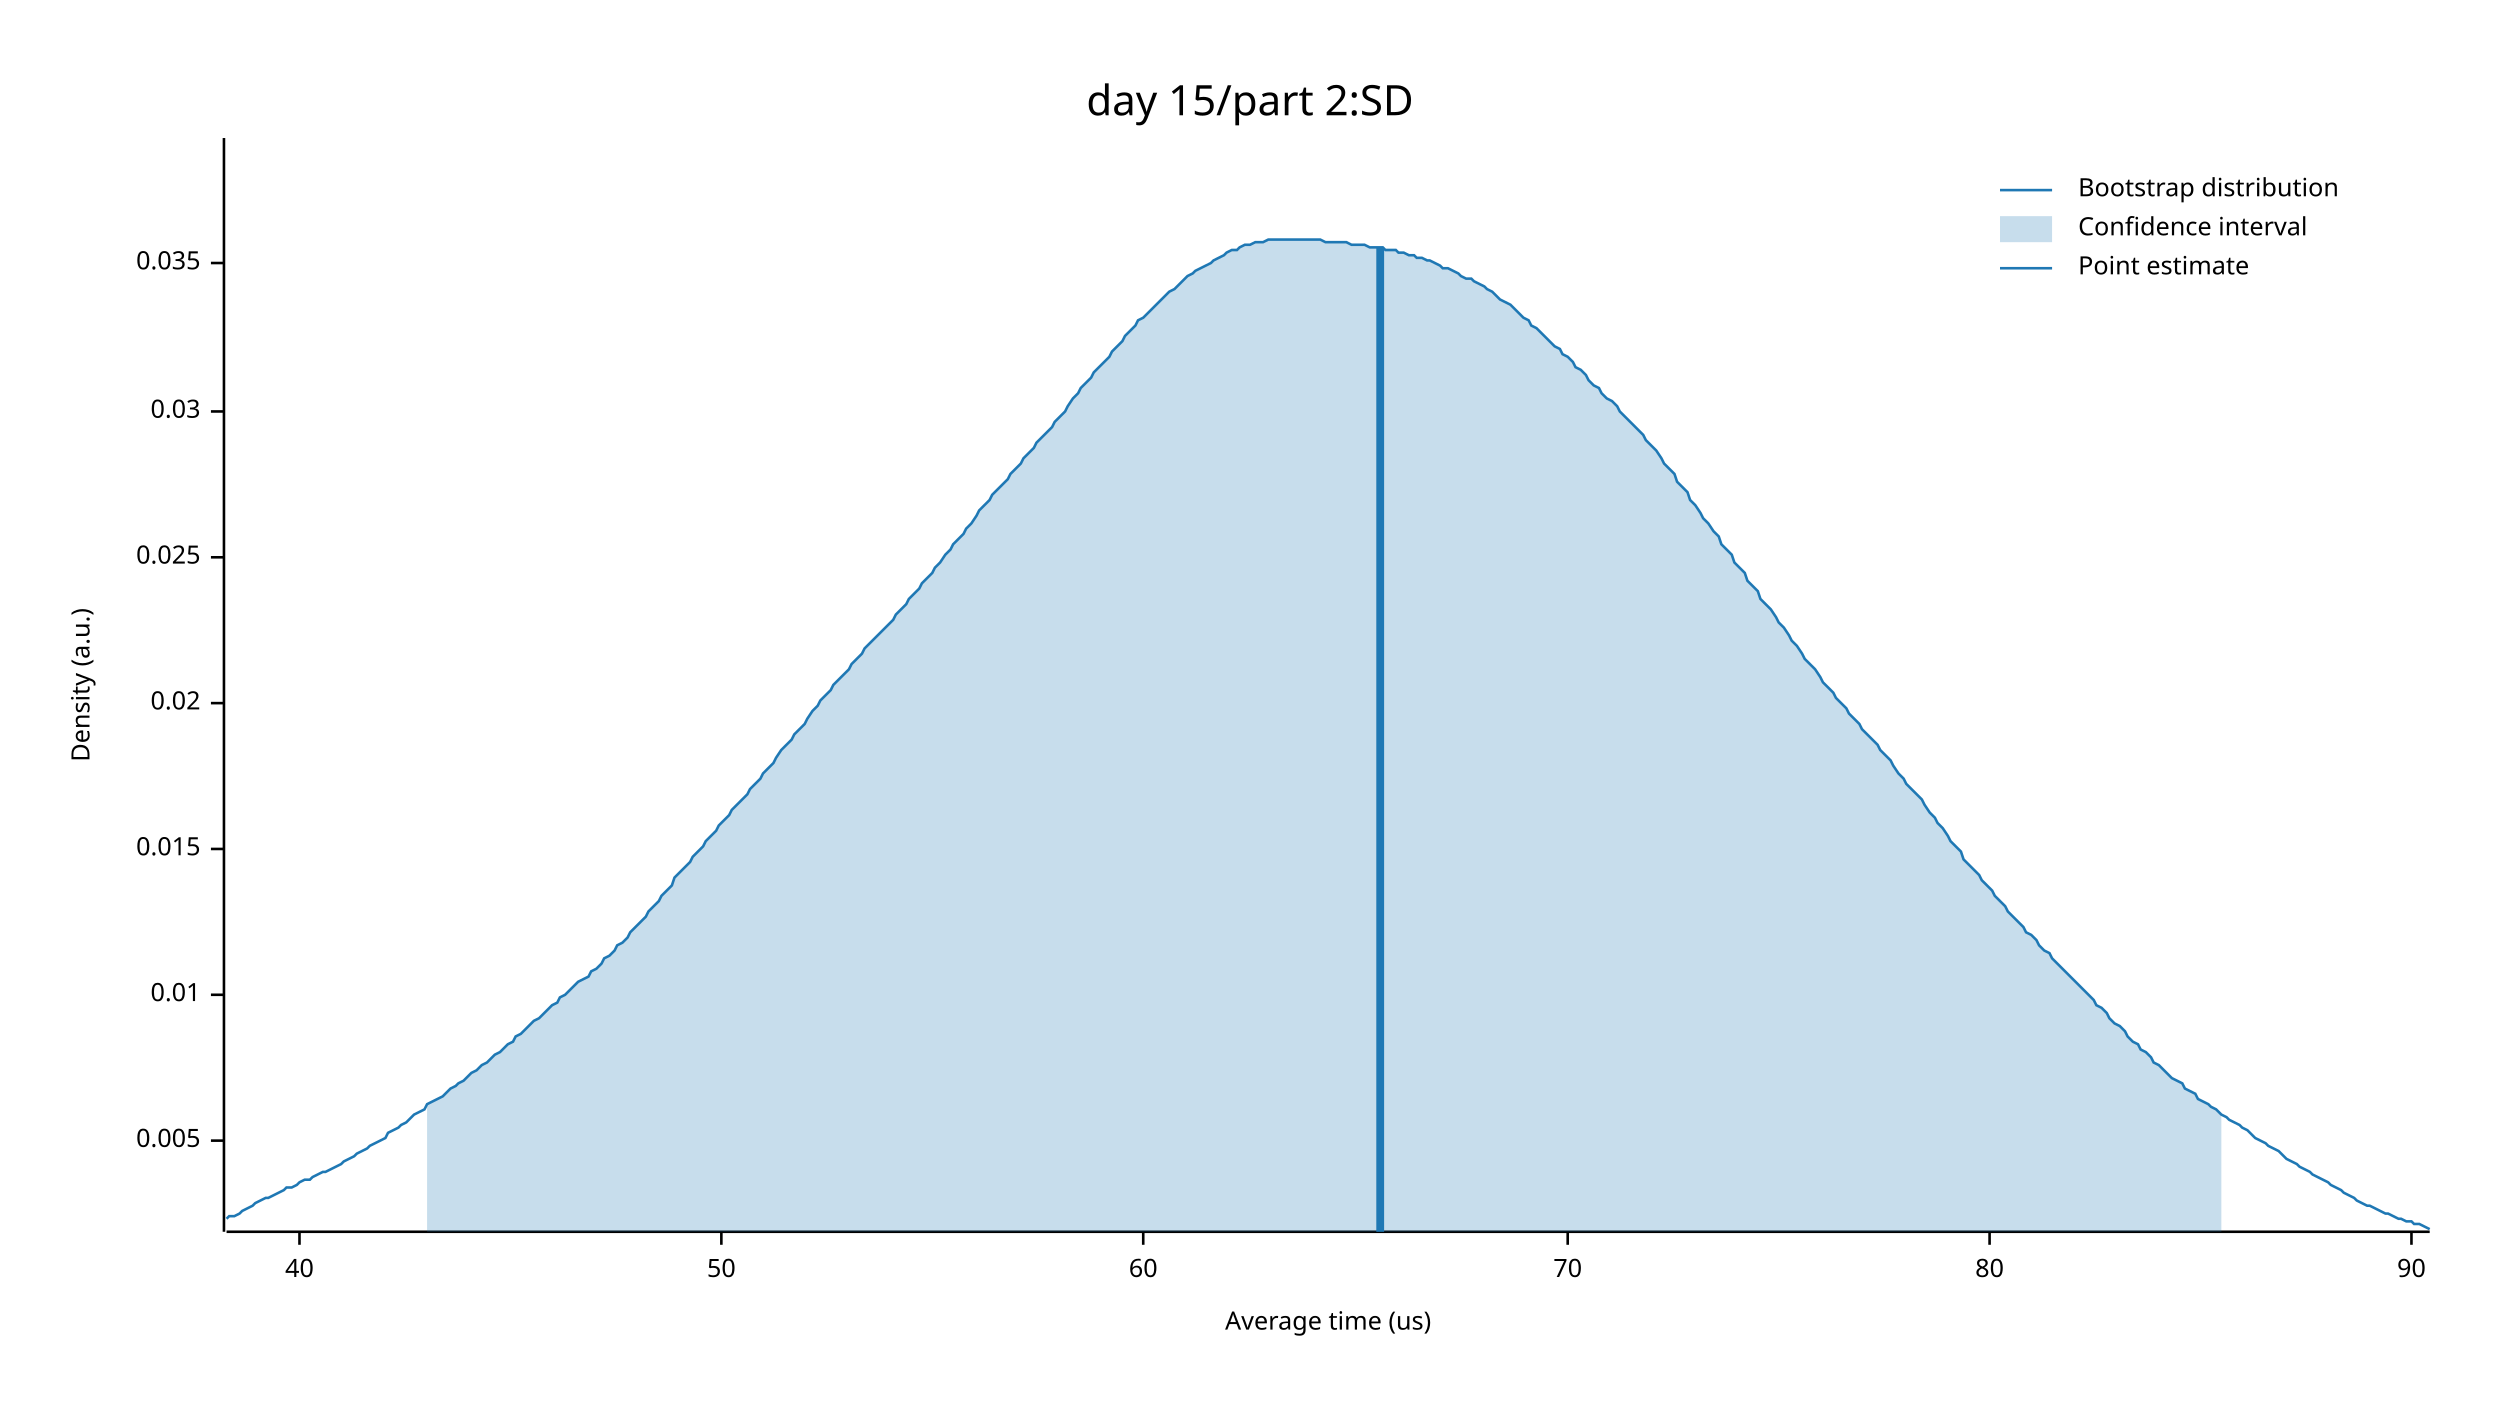
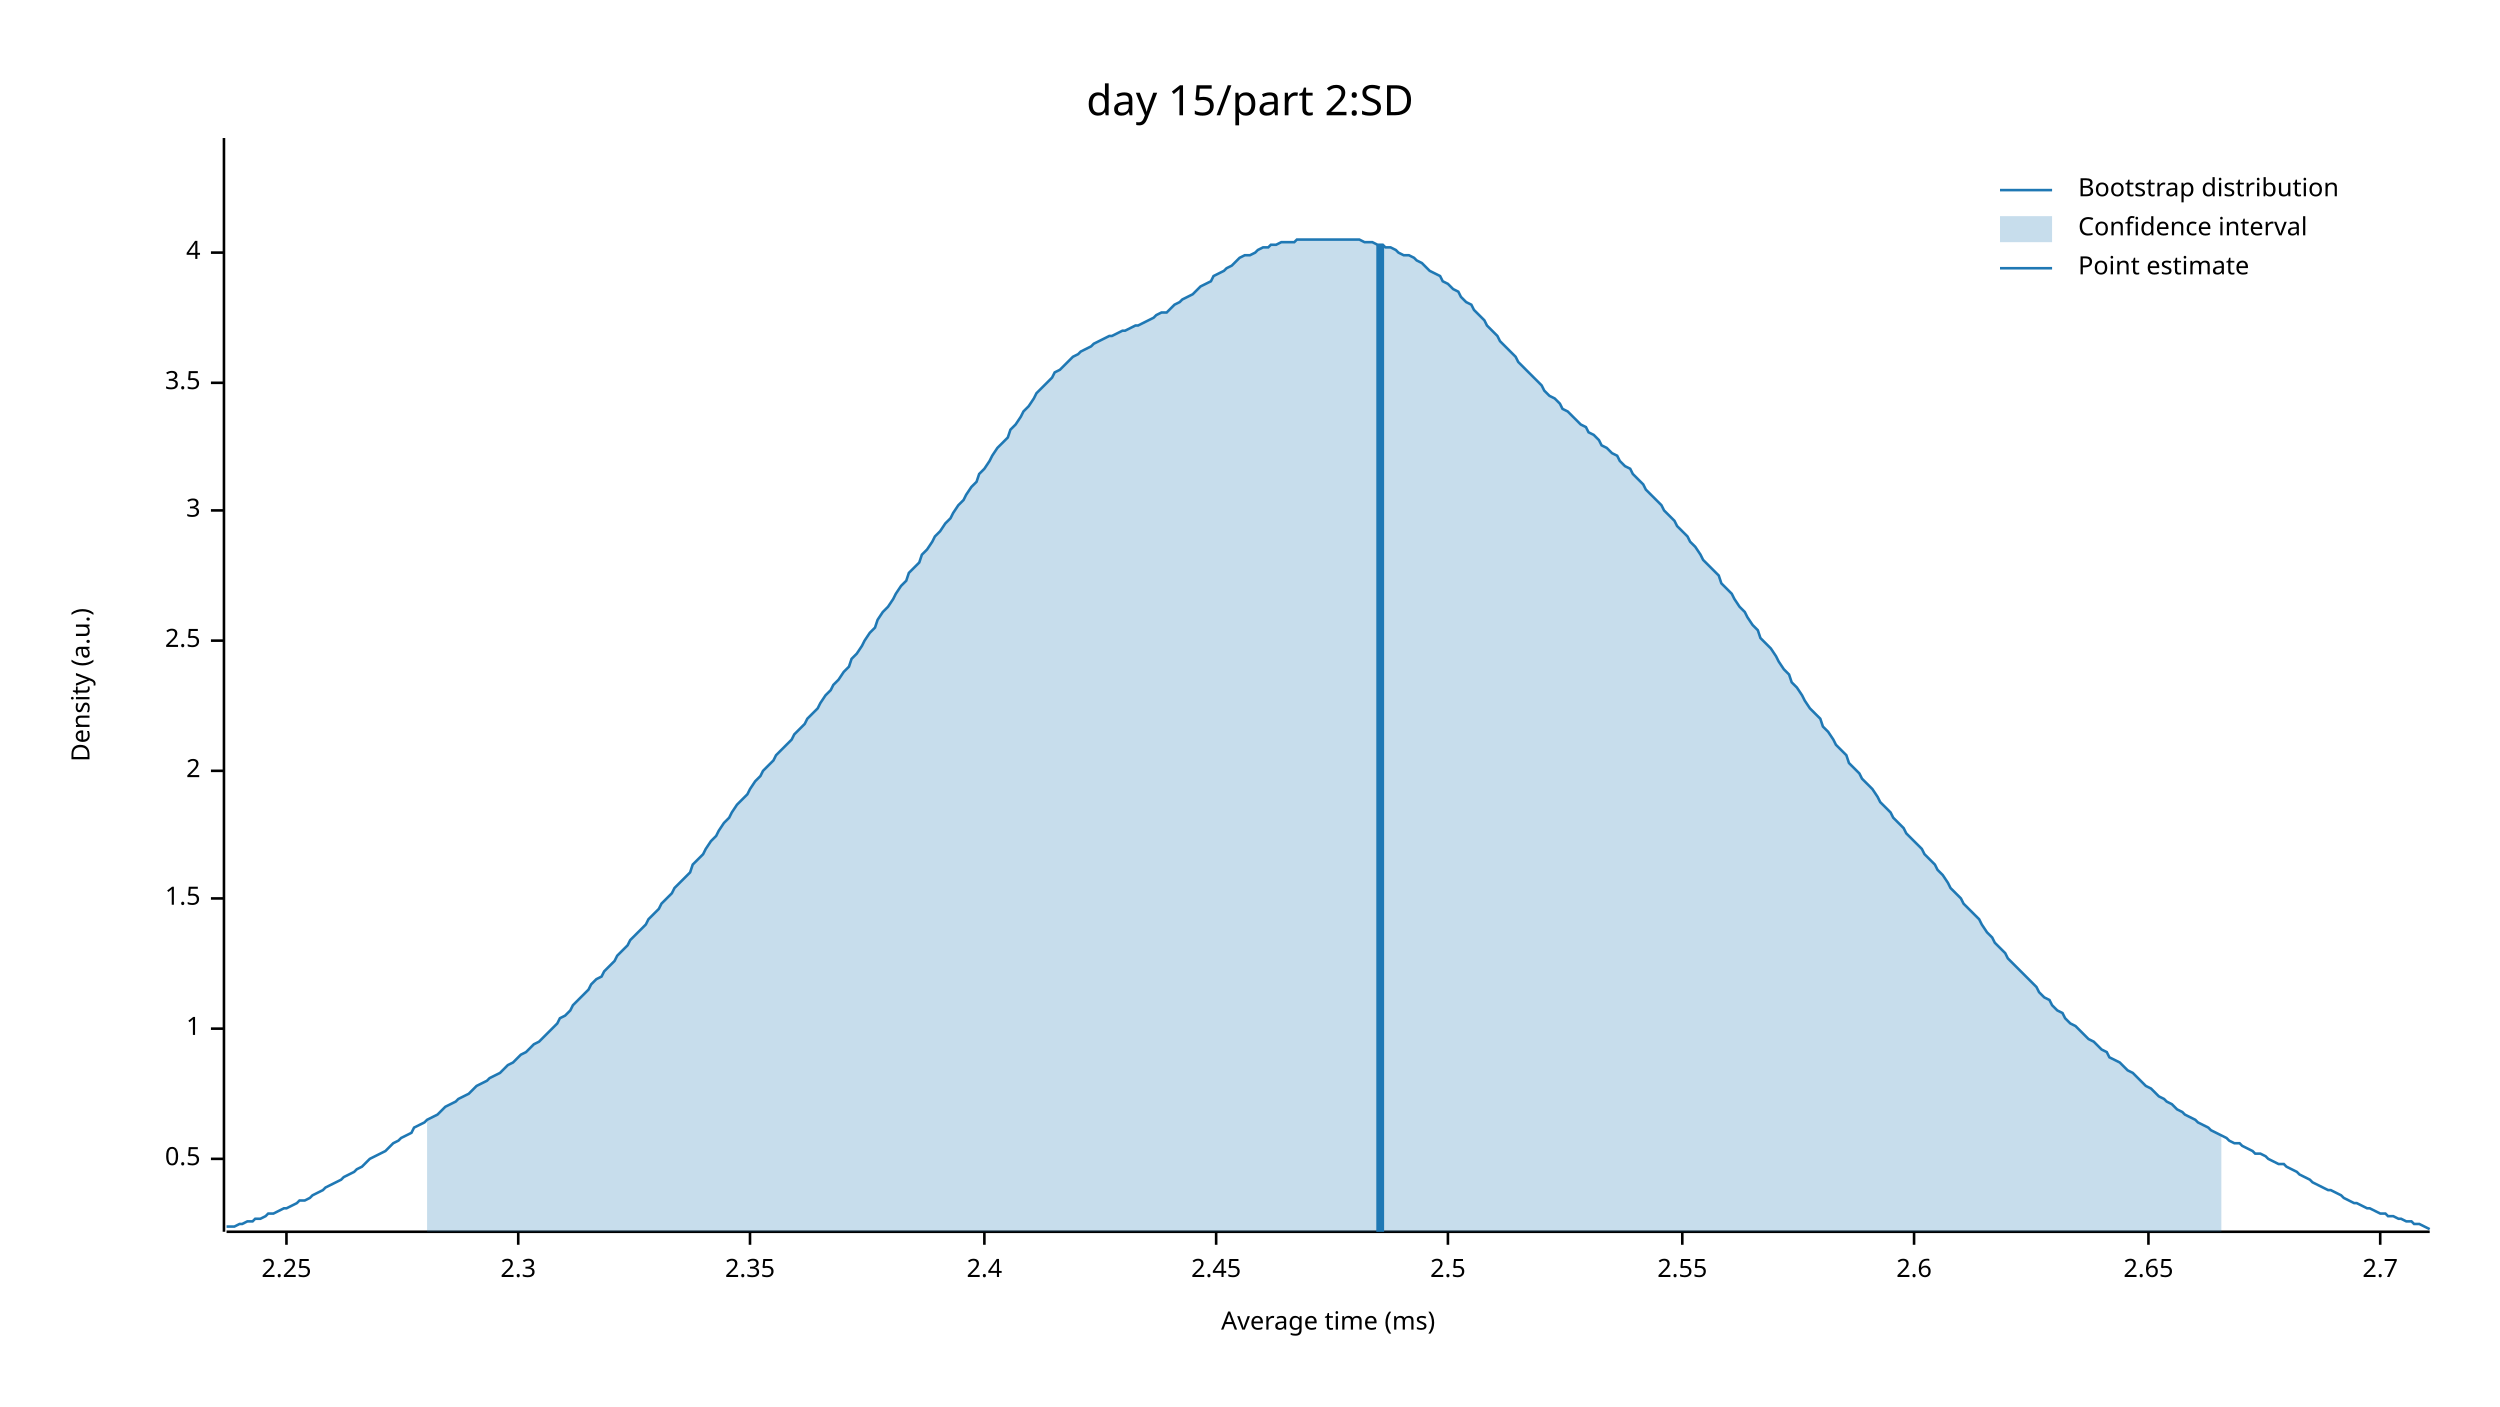
<svg xmlns="http://www.w3.org/2000/svg" width="960" height="540" viewBox="0 0 960 540">
  <text x="480" y="32" dy="0.76em" text-anchor="middle" font-family="sans-serif" font-size="16.129" opacity="1" fill="#000000">
day 15/part 2:SD
</text>
  <text x="27" y="263" dy="0.76em" text-anchor="middle" font-family="sans-serif" font-size="9.677" opacity="1" fill="#000000" transform="rotate(270, 27, 263)">
Density (a.u.)
</text>
  <text x="510" y="513" dy="-0.5ex" text-anchor="middle" font-family="sans-serif" font-size="9.677" opacity="1" fill="#000000">
- Average time (us)
+ Average time (ms)
</text>
  <polyline fill="none" opacity="1" stroke="#000000" stroke-width="1" points="86,53 86,473 " />
-   <text x="77" y="438" dy="0.5ex" text-anchor="end" font-family="sans-serif" font-size="9.677" opacity="1" fill="#000000">
- 0.005
+   <text x="77" y="445" dy="0.5ex" text-anchor="end" font-family="sans-serif" font-size="9.677" opacity="1" fill="#000000">
+ 0.5
</text>
-   <polyline fill="none" opacity="1" stroke="#000000" stroke-width="1" points="81,438 86,438 " />
-   <text x="77" y="382" dy="0.5ex" text-anchor="end" font-family="sans-serif" font-size="9.677" opacity="1" fill="#000000">
- 0.01
+   <polyline fill="none" opacity="1" stroke="#000000" stroke-width="1" points="81,445 86,445 " />
+   <text x="77" y="395" dy="0.5ex" text-anchor="end" font-family="sans-serif" font-size="9.677" opacity="1" fill="#000000">
+ 1
</text>
-   <polyline fill="none" opacity="1" stroke="#000000" stroke-width="1" points="81,382 86,382 " />
-   <text x="77" y="326" dy="0.5ex" text-anchor="end" font-family="sans-serif" font-size="9.677" opacity="1" fill="#000000">
- 0.015
+   <polyline fill="none" opacity="1" stroke="#000000" stroke-width="1" points="81,395 86,395 " />
+   <text x="77" y="345" dy="0.5ex" text-anchor="end" font-family="sans-serif" font-size="9.677" opacity="1" fill="#000000">
+ 1.5
</text>
-   <polyline fill="none" opacity="1" stroke="#000000" stroke-width="1" points="81,326 86,326 " />
-   <text x="77" y="270" dy="0.5ex" text-anchor="end" font-family="sans-serif" font-size="9.677" opacity="1" fill="#000000">
- 0.02
+   <polyline fill="none" opacity="1" stroke="#000000" stroke-width="1" points="81,345 86,345 " />
+   <text x="77" y="296" dy="0.5ex" text-anchor="end" font-family="sans-serif" font-size="9.677" opacity="1" fill="#000000">
+ 2
</text>
-   <polyline fill="none" opacity="1" stroke="#000000" stroke-width="1" points="81,270 86,270 " />
-   <text x="77" y="214" dy="0.5ex" text-anchor="end" font-family="sans-serif" font-size="9.677" opacity="1" fill="#000000">
- 0.025
+   <polyline fill="none" opacity="1" stroke="#000000" stroke-width="1" points="81,296 86,296 " />
+   <text x="77" y="246" dy="0.5ex" text-anchor="end" font-family="sans-serif" font-size="9.677" opacity="1" fill="#000000">
+ 2.5
</text>
-   <polyline fill="none" opacity="1" stroke="#000000" stroke-width="1" points="81,214 86,214 " />
-   <text x="77" y="158" dy="0.5ex" text-anchor="end" font-family="sans-serif" font-size="9.677" opacity="1" fill="#000000">
- 0.03
+   <polyline fill="none" opacity="1" stroke="#000000" stroke-width="1" points="81,246 86,246 " />
+   <text x="77" y="196" dy="0.5ex" text-anchor="end" font-family="sans-serif" font-size="9.677" opacity="1" fill="#000000">
+ 3
</text>
-   <polyline fill="none" opacity="1" stroke="#000000" stroke-width="1" points="81,158 86,158 " />
-   <text x="77" y="101" dy="0.5ex" text-anchor="end" font-family="sans-serif" font-size="9.677" opacity="1" fill="#000000">
- 0.035
+   <polyline fill="none" opacity="1" stroke="#000000" stroke-width="1" points="81,196 86,196 " />
+   <text x="77" y="147" dy="0.5ex" text-anchor="end" font-family="sans-serif" font-size="9.677" opacity="1" fill="#000000">
+ 3.5
</text>
-   <polyline fill="none" opacity="1" stroke="#000000" stroke-width="1" points="81,101 86,101 " />
+   <polyline fill="none" opacity="1" stroke="#000000" stroke-width="1" points="81,147 86,147 " />
+   <text x="77" y="97" dy="0.5ex" text-anchor="end" font-family="sans-serif" font-size="9.677" opacity="1" fill="#000000">
+ 4
+ </text>
+   <polyline fill="none" opacity="1" stroke="#000000" stroke-width="1" points="81,97 86,97 " />
  <polyline fill="none" opacity="1" stroke="#000000" stroke-width="1" points="87,473 933,473 " />
-   <text x="115" y="483" dy="0.76em" text-anchor="middle" font-family="sans-serif" font-size="9.677" opacity="1" fill="#000000">
- 40
+   <text x="110" y="483" dy="0.76em" text-anchor="middle" font-family="sans-serif" font-size="9.677" opacity="1" fill="#000000">
+ 2.25
</text>
-   <polyline fill="none" opacity="1" stroke="#000000" stroke-width="1" points="115,473 115,478 " />
-   <text x="277" y="483" dy="0.76em" text-anchor="middle" font-family="sans-serif" font-size="9.677" opacity="1" fill="#000000">
- 50
+   <polyline fill="none" opacity="1" stroke="#000000" stroke-width="1" points="110,473 110,478 " />
+   <text x="199" y="483" dy="0.76em" text-anchor="middle" font-family="sans-serif" font-size="9.677" opacity="1" fill="#000000">
+ 2.3
</text>
-   <polyline fill="none" opacity="1" stroke="#000000" stroke-width="1" points="277,473 277,478 " />
-   <text x="439" y="483" dy="0.76em" text-anchor="middle" font-family="sans-serif" font-size="9.677" opacity="1" fill="#000000">
- 60
+   <polyline fill="none" opacity="1" stroke="#000000" stroke-width="1" points="199,473 199,478 " />
+   <text x="288" y="483" dy="0.76em" text-anchor="middle" font-family="sans-serif" font-size="9.677" opacity="1" fill="#000000">
+ 2.35
</text>
-   <polyline fill="none" opacity="1" stroke="#000000" stroke-width="1" points="439,473 439,478 " />
-   <text x="602" y="483" dy="0.76em" text-anchor="middle" font-family="sans-serif" font-size="9.677" opacity="1" fill="#000000">
- 70
+   <polyline fill="none" opacity="1" stroke="#000000" stroke-width="1" points="288,473 288,478 " />
+   <text x="378" y="483" dy="0.76em" text-anchor="middle" font-family="sans-serif" font-size="9.677" opacity="1" fill="#000000">
+ 2.4
</text>
-   <polyline fill="none" opacity="1" stroke="#000000" stroke-width="1" points="602,473 602,478 " />
-   <text x="764" y="483" dy="0.76em" text-anchor="middle" font-family="sans-serif" font-size="9.677" opacity="1" fill="#000000">
- 80
+   <polyline fill="none" opacity="1" stroke="#000000" stroke-width="1" points="378,473 378,478 " />
+   <text x="467" y="483" dy="0.76em" text-anchor="middle" font-family="sans-serif" font-size="9.677" opacity="1" fill="#000000">
+ 2.45
</text>
-   <polyline fill="none" opacity="1" stroke="#000000" stroke-width="1" points="764,473 764,478 " />
-   <text x="926" y="483" dy="0.76em" text-anchor="middle" font-family="sans-serif" font-size="9.677" opacity="1" fill="#000000">
- 90
+   <polyline fill="none" opacity="1" stroke="#000000" stroke-width="1" points="467,473 467,478 " />
+   <text x="556" y="483" dy="0.76em" text-anchor="middle" font-family="sans-serif" font-size="9.677" opacity="1" fill="#000000">
+ 2.5
</text>
-   <polyline fill="none" opacity="1" stroke="#000000" stroke-width="1" points="926,473 926,478 " />
-   <polyline fill="none" opacity="1" stroke="#1F78B4" stroke-width="1" points="87,468 88,467 90,467 92,466 93,465 95,464 97,463 98,462 100,461 102,460 103,460 105,459 107,458 109,457 110,456 112,456 114,455 115,454 117,453 119,453 120,452 122,451 124,450 125,450 127,449 129,448 131,447 132,446 134,445 136,444 137,443 139,442 141,441 142,440 144,439 146,438 148,437 149,435 151,434 153,433 154,432 156,431 158,429 159,428 161,427 163,426 164,424 166,423 168,422 170,421 171,420 173,418 175,417 176,416 178,415 180,413 181,412 183,411 185,409 187,408 188,407 190,405 192,404 193,403 195,401 197,400 198,398 200,397 202,395 203,394 205,392 207,391 209,389 210,388 212,386 214,385 215,383 217,382 219,380 220,379 222,377 224,376 226,375 227,373 229,372 231,370 232,368 234,367 236,365 237,363 239,362 241,360 242,358 244,356 246,354 248,352 249,350 251,348 253,346 254,344 256,342 258,340 259,337 261,335 263,333 265,331 266,329 268,327 270,325 271,323 273,321 275,319 276,317 278,315 280,313 281,311 283,309 285,307 287,305 288,303 290,301 292,299 293,297 295,295 297,293 298,291 300,288 302,286 304,284 305,282 307,280 309,278 310,276 312,273 314,271 315,269 317,267 319,265 320,263 322,261 324,259 326,257 327,255 329,253 331,251 332,249 334,247 336,245 337,244 339,242 341,240 343,238 344,236 346,234 348,232 349,230 351,228 353,226 354,224 356,222 358,220 359,218 361,216 363,213 365,211 366,209 368,207 370,205 371,203 373,201 375,198 376,196 378,194 380,192 381,190 383,188 385,186 387,184 388,182 390,180 392,178 393,176 395,174 397,172 398,170 400,168 402,166 404,164 405,162 407,160 409,158 410,156 412,153 414,151 415,149 417,147 419,145 420,143 422,141 424,139 426,137 427,135 429,133 431,131 432,129 434,127 436,125 437,123 439,122 441,120 443,118 444,117 446,115 448,113 449,112 451,111 453,109 454,108 456,106 458,105 459,104 461,103 463,102 465,101 466,100 468,99 470,98 471,97 473,96 475,96 476,95 478,94 480,94 482,93 483,93 485,93 487,92 488,92 490,92 492,92 493,92 495,92 497,92 498,92 500,92 502,92 504,92 505,92 507,92 509,93 510,93 512,93 514,93 515,93 517,93 519,94 521,94 522,94 524,94 526,95 527,95 529,95 531,95 532,96 534,96 536,96 537,97 539,97 541,98 543,98 544,99 546,99 548,100 549,100 551,101 553,102 554,103 556,103 558,104 560,105 561,106 563,107 565,107 566,108 568,109 570,110 571,111 573,112 575,114 576,115 578,116 580,117 582,119 583,120 585,122 587,123 588,125 590,126 592,128 593,129 595,131 597,133 599,134 600,136 602,137 604,139 605,141 607,142 609,144 610,146 612,148 614,149 615,151 617,153 619,154 621,156 622,158 624,160 626,162 627,163 629,165 631,167 632,169 634,171 636,173 638,176 639,178 641,180 643,182 644,185 646,187 648,189 649,192 651,194 653,197 654,199 656,201 658,204 660,206 661,209 663,211 665,213 666,216 668,218 670,220 671,223 673,225 675,227 676,230 678,232 680,234 682,237 683,239 685,241 687,244 688,246 690,248 692,251 693,253 695,255 697,257 699,260 700,262 702,264 704,266 705,268 707,270 709,272 710,274 712,276 714,278 715,280 717,282 719,284 721,286 722,288 724,290 726,292 727,294 729,297 731,299 732,301 734,303 736,305 738,307 739,309 741,312 743,314 744,316 746,318 748,321 749,323 751,325 753,327 754,330 756,332 758,334 760,336 761,338 763,340 765,342 766,344 768,346 770,348 771,350 773,352 775,354 777,356 778,358 780,359 782,361 783,363 785,365 787,366 788,368 790,370 792,372 793,373 795,375 797,377 799,379 800,380 802,382 804,384 805,386 807,387 809,389 810,391 812,393 814,394 816,396 817,398 819,400 821,401 822,403 824,404 826,406 827,408 829,409 831,411 832,412 834,414 836,415 838,416 839,418 841,419 843,420 844,422 846,423 848,424 849,425 851,426 853,428 855,429 856,430 858,431 860,432 861,433 863,434 865,436 866,437 868,438 870,439 871,440 873,441 875,442 877,444 878,445 880,446 882,447 883,448 885,449 887,450 888,451 890,452 892,453 894,454 895,455 897,456 899,457 900,458 902,459 904,460 905,461 907,462 909,463 910,463 912,464 914,465 916,466 917,466 919,467 921,468 922,468 924,469 926,469 927,470 929,470 931,471 933,472 " />
-   <polygon opacity="0.25" fill="#1F78B4" points="164,424 166,423 168,422 170,421 171,420 173,418 175,417 176,416 178,415 180,413 181,412 183,411 185,409 187,408 188,407 190,405 192,404 193,403 195,401 197,400 198,398 200,397 202,395 203,394 205,392 207,391 209,389 210,388 212,386 214,385 215,383 217,382 219,380 220,379 222,377 224,376 226,375 227,373 229,372 231,370 232,368 234,367 236,365 237,363 239,362 241,360 242,358 244,356 246,354 248,352 249,350 251,348 253,346 254,344 256,342 258,340 259,337 261,335 263,333 265,331 266,329 268,327 270,325 271,323 273,321 275,319 276,317 278,315 280,313 281,311 283,309 285,307 287,305 288,303 290,301 292,299 293,297 295,295 297,293 298,291 300,288 302,286 304,284 305,282 307,280 309,278 310,276 312,273 314,271 315,269 317,267 319,265 320,263 322,261 324,259 326,257 327,255 329,253 331,251 332,249 334,247 336,245 337,244 339,242 341,240 343,238 344,236 346,234 348,232 349,230 351,228 353,226 354,224 356,222 358,220 359,218 361,216 363,213 365,211 366,209 368,207 370,205 371,203 373,201 375,198 376,196 378,194 380,192 381,190 383,188 385,186 387,184 388,182 390,180 392,178 393,176 395,174 397,172 398,170 400,168 402,166 404,164 405,162 407,160 409,158 410,156 412,153 414,151 415,149 417,147 419,145 420,143 422,141 424,139 426,137 427,135 429,133 431,131 432,129 434,127 436,125 437,123 439,122 441,120 443,118 444,117 446,115 448,113 449,112 451,111 453,109 454,108 456,106 458,105 459,104 461,103 463,102 465,101 466,100 468,99 470,98 471,97 473,96 475,96 476,95 478,94 480,94 482,93 483,93 485,93 487,92 488,92 490,92 492,92 493,92 495,92 497,92 498,92 500,92 502,92 504,92 505,92 507,92 509,93 510,93 512,93 514,93 515,93 517,93 519,94 521,94 522,94 524,94 526,95 527,95 529,95 531,95 532,96 534,96 536,96 537,97 539,97 541,98 543,98 544,99 546,99 548,100 549,100 551,101 553,102 554,103 556,103 558,104 560,105 561,106 563,107 565,107 566,108 568,109 570,110 571,111 573,112 575,114 576,115 578,116 580,117 582,119 583,120 585,122 587,123 588,125 590,126 592,128 593,129 595,131 597,133 599,134 600,136 602,137 604,139 605,141 607,142 609,144 610,146 612,148 614,149 615,151 617,153 619,154 621,156 622,158 624,160 626,162 627,163 629,165 631,167 632,169 634,171 636,173 638,176 639,178 641,180 643,182 644,185 646,187 648,189 649,192 651,194 653,197 654,199 656,201 658,204 660,206 661,209 663,211 665,213 666,216 668,218 670,220 671,223 673,225 675,227 676,230 678,232 680,234 682,237 683,239 685,241 687,244 688,246 690,248 692,251 693,253 695,255 697,257 699,260 700,262 702,264 704,266 705,268 707,270 709,272 710,274 712,276 714,278 715,280 717,282 719,284 721,286 722,288 724,290 726,292 727,294 729,297 731,299 732,301 734,303 736,305 738,307 739,309 741,312 743,314 744,316 746,318 748,321 749,323 751,325 753,327 754,330 756,332 758,334 760,336 761,338 763,340 765,342 766,344 768,346 770,348 771,350 773,352 775,354 777,356 778,358 780,359 782,361 783,363 785,365 787,366 788,368 790,370 792,372 793,373 795,375 797,377 799,379 800,380 802,382 804,384 805,386 807,387 809,389 810,391 812,393 814,394 816,396 817,398 819,400 821,401 822,403 824,404 826,406 827,408 829,409 831,411 832,412 834,414 836,415 838,416 839,418 841,419 843,420 844,422 846,423 848,424 849,425 851,426 853,428 853,473 164,473 " />
-   <polyline fill="none" opacity="1" stroke="#1F78B4" stroke-width="3" points="530,473 530,95 " />
+   <polyline fill="none" opacity="1" stroke="#000000" stroke-width="1" points="556,473 556,478 " />
+   <text x="646" y="483" dy="0.76em" text-anchor="middle" font-family="sans-serif" font-size="9.677" opacity="1" fill="#000000">
+ 2.55
+ </text>
+   <polyline fill="none" opacity="1" stroke="#000000" stroke-width="1" points="646,473 646,478 " />
+   <text x="735" y="483" dy="0.76em" text-anchor="middle" font-family="sans-serif" font-size="9.677" opacity="1" fill="#000000">
+ 2.6
+ </text>
+   <polyline fill="none" opacity="1" stroke="#000000" stroke-width="1" points="735,473 735,478 " />
+   <text x="825" y="483" dy="0.76em" text-anchor="middle" font-family="sans-serif" font-size="9.677" opacity="1" fill="#000000">
+ 2.65
+ </text>
+   <polyline fill="none" opacity="1" stroke="#000000" stroke-width="1" points="825,473 825,478 " />
+   <text x="914" y="483" dy="0.76em" text-anchor="middle" font-family="sans-serif" font-size="9.677" opacity="1" fill="#000000">
+ 2.7
+ </text>
+   <polyline fill="none" opacity="1" stroke="#000000" stroke-width="1" points="914,473 914,478 " />
+   <polyline fill="none" opacity="1" stroke="#1F78B4" stroke-width="1" points="87,471 88,471 90,471 92,470 93,470 95,469 97,469 98,468 100,468 102,467 103,466 105,466 107,465 109,464 110,464 112,463 114,462 115,461 117,461 119,460 120,459 122,458 124,457 125,456 127,455 129,454 131,453 132,452 134,451 136,450 137,449 139,448 141,446 142,445 144,444 146,443 148,442 149,441 151,439 153,438 154,437 156,436 158,435 159,433 161,432 163,431 164,430 166,429 168,428 170,426 171,425 173,424 175,423 176,422 178,421 180,420 181,419 183,417 185,416 187,415 188,414 190,413 192,412 193,411 195,409 197,408 198,407 200,405 202,404 203,403 205,401 207,400 209,398 210,397 212,395 214,393 215,391 217,390 219,388 220,386 222,384 224,382 226,380 227,378 229,376 231,375 232,373 234,371 236,369 237,367 239,365 241,363 242,361 244,359 246,357 248,355 249,353 251,351 253,349 254,347 256,345 258,343 259,341 261,339 263,337 265,335 266,332 268,330 270,328 271,326 273,323 275,321 276,319 278,316 280,314 281,312 283,309 285,307 287,305 288,303 290,300 292,298 293,296 295,294 297,292 298,290 300,288 302,286 304,284 305,282 307,280 309,278 310,276 312,274 314,272 315,270 317,267 319,265 320,263 322,261 324,258 326,256 327,253 329,251 331,248 332,246 334,243 336,241 337,238 339,235 341,233 343,230 344,228 346,225 348,223 349,220 351,218 353,216 354,213 356,211 358,208 359,206 361,204 363,201 365,199 366,197 368,194 370,192 371,190 373,187 375,185 376,182 378,180 380,177 381,175 383,172 385,170 387,168 388,165 390,163 392,160 393,158 395,156 397,153 398,151 400,149 402,147 404,145 405,143 407,142 409,140 410,139 412,137 414,136 415,135 417,134 419,133 420,132 422,131 424,130 426,129 427,129 429,128 431,127 432,127 434,126 436,125 437,125 439,124 441,123 443,122 444,121 446,120 448,120 449,119 451,117 453,116 454,115 456,114 458,113 459,112 461,110 463,109 465,108 466,106 468,105 470,104 471,103 473,102 475,100 476,99 478,98 480,98 482,97 483,96 485,95 487,95 488,94 490,94 492,93 493,93 495,93 497,93 498,92 500,92 502,92 504,92 505,92 507,92 509,92 510,92 512,92 514,92 515,92 517,92 519,92 521,92 522,92 524,93 526,93 527,93 529,94 531,94 532,95 534,95 536,96 537,97 539,98 541,98 543,99 544,100 546,101 548,103 549,104 551,105 553,106 554,108 556,109 558,111 560,112 561,114 563,116 565,117 566,119 568,121 570,123 571,125 573,127 575,129 576,131 578,133 580,135 582,137 583,139 585,141 587,143 588,144 590,146 592,148 593,150 595,152 597,153 599,155 600,157 602,158 604,160 605,161 607,163 609,164 610,166 612,167 614,169 615,171 617,172 619,174 621,175 622,177 624,179 626,180 627,182 629,184 631,186 632,188 634,190 636,192 638,194 639,196 641,198 643,200 644,202 646,204 648,206 649,208 651,210 653,213 654,215 656,217 658,219 660,221 661,224 663,226 665,228 666,230 668,233 670,235 671,237 673,240 675,242 676,245 678,247 680,249 682,252 683,254 685,257 687,259 688,262 690,264 692,267 693,269 695,272 697,274 699,276 700,279 702,281 704,284 705,286 707,288 709,290 710,293 712,295 714,297 715,299 717,301 719,303 721,306 722,308 724,310 726,312 727,314 729,316 731,318 732,320 734,322 736,324 738,326 739,328 741,330 743,332 744,334 746,336 748,339 749,341 751,343 753,345 754,347 756,349 758,351 760,353 761,355 763,358 765,360 766,362 768,364 770,366 771,368 773,370 775,372 777,374 778,375 780,377 782,379 783,381 785,383 787,384 788,386 790,388 792,389 793,391 795,393 797,394 799,396 800,397 802,399 804,400 805,401 807,403 809,404 810,406 812,407 814,408 816,410 817,411 819,412 821,414 822,415 824,417 826,418 827,419 829,421 831,422 832,423 834,424 836,426 838,427 839,428 841,429 843,430 844,431 846,432 848,433 849,434 851,435 853,436 855,437 856,438 858,439 860,439 861,440 863,441 865,442 866,443 868,443 870,444 871,445 873,446 875,447 877,447 878,448 880,449 882,450 883,451 885,452 887,453 888,454 890,455 892,456 894,457 895,457 897,458 899,459 900,460 902,461 904,462 905,462 907,463 909,464 910,464 912,465 914,466 916,466 917,467 919,467 921,468 922,468 924,469 926,469 927,470 929,470 931,471 933,472 " />
+   <polygon opacity="0.25" fill="#1F78B4" points="164,430 166,429 168,428 170,426 171,425 173,424 175,423 176,422 178,421 180,420 181,419 183,417 185,416 187,415 188,414 190,413 192,412 193,411 195,409 197,408 198,407 200,405 202,404 203,403 205,401 207,400 209,398 210,397 212,395 214,393 215,391 217,390 219,388 220,386 222,384 224,382 226,380 227,378 229,376 231,375 232,373 234,371 236,369 237,367 239,365 241,363 242,361 244,359 246,357 248,355 249,353 251,351 253,349 254,347 256,345 258,343 259,341 261,339 263,337 265,335 266,332 268,330 270,328 271,326 273,323 275,321 276,319 278,316 280,314 281,312 283,309 285,307 287,305 288,303 290,300 292,298 293,296 295,294 297,292 298,290 300,288 302,286 304,284 305,282 307,280 309,278 310,276 312,274 314,272 315,270 317,267 319,265 320,263 322,261 324,258 326,256 327,253 329,251 331,248 332,246 334,243 336,241 337,238 339,235 341,233 343,230 344,228 346,225 348,223 349,220 351,218 353,216 354,213 356,211 358,208 359,206 361,204 363,201 365,199 366,197 368,194 370,192 371,190 373,187 375,185 376,182 378,180 380,177 381,175 383,172 385,170 387,168 388,165 390,163 392,160 393,158 395,156 397,153 398,151 400,149 402,147 404,145 405,143 407,142 409,140 410,139 412,137 414,136 415,135 417,134 419,133 420,132 422,131 424,130 426,129 427,129 429,128 431,127 432,127 434,126 436,125 437,125 439,124 441,123 443,122 444,121 446,120 448,120 449,119 451,117 453,116 454,115 456,114 458,113 459,112 461,110 463,109 465,108 466,106 468,105 470,104 471,103 473,102 475,100 476,99 478,98 480,98 482,97 483,96 485,95 487,95 488,94 490,94 492,93 493,93 495,93 497,93 498,92 500,92 502,92 504,92 505,92 507,92 509,92 510,92 512,92 514,92 515,92 517,92 519,92 521,92 522,92 524,93 526,93 527,93 529,94 531,94 532,95 534,95 536,96 537,97 539,98 541,98 543,99 544,100 546,101 548,103 549,104 551,105 553,106 554,108 556,109 558,111 560,112 561,114 563,116 565,117 566,119 568,121 570,123 571,125 573,127 575,129 576,131 578,133 580,135 582,137 583,139 585,141 587,143 588,144 590,146 592,148 593,150 595,152 597,153 599,155 600,157 602,158 604,160 605,161 607,163 609,164 610,166 612,167 614,169 615,171 617,172 619,174 621,175 622,177 624,179 626,180 627,182 629,184 631,186 632,188 634,190 636,192 638,194 639,196 641,198 643,200 644,202 646,204 648,206 649,208 651,210 653,213 654,215 656,217 658,219 660,221 661,224 663,226 665,228 666,230 668,233 670,235 671,237 673,240 675,242 676,245 678,247 680,249 682,252 683,254 685,257 687,259 688,262 690,264 692,267 693,269 695,272 697,274 699,276 700,279 702,281 704,284 705,286 707,288 709,290 710,293 712,295 714,297 715,299 717,301 719,303 721,306 722,308 724,310 726,312 727,314 729,316 731,318 732,320 734,322 736,324 738,326 739,328 741,330 743,332 744,334 746,336 748,339 749,341 751,343 753,345 754,347 756,349 758,351 760,353 761,355 763,358 765,360 766,362 768,364 770,366 771,368 773,370 775,372 777,374 778,375 780,377 782,379 783,381 785,383 787,384 788,386 790,388 792,389 793,391 795,393 797,394 799,396 800,397 802,399 804,400 805,401 807,403 809,404 810,406 812,407 814,408 816,410 817,411 819,412 821,414 822,415 824,417 826,418 827,419 829,421 831,422 832,423 834,424 836,426 838,427 839,428 841,429 843,430 844,431 846,432 848,433 849,434 851,435 853,436 853,473 164,473 " />
+   <polyline fill="none" opacity="1" stroke="#1F78B4" stroke-width="3" points="530,473 530,94 " />
  <text x="798" y="68" dy="0.76em" text-anchor="start" font-family="sans-serif" font-size="9.677" opacity="1" fill="#000000">
Bootstrap distribution
</text>
  <text x="798" y="83" dy="0.76em" text-anchor="start" font-family="sans-serif" font-size="9.677" opacity="1" fill="#000000">
Confidence interval
</text>
  <text x="798" y="98" dy="0.76em" text-anchor="start" font-family="sans-serif" font-size="9.677" opacity="1" fill="#000000">
Point estimate
</text>
  <polyline fill="none" opacity="1" stroke="#1F78B4" stroke-width="1" points="768,73 788,73 " />
  <rect x="768" y="83" width="20" height="10" opacity="0.25" fill="#1F78B4" stroke="none" />
  <polyline fill="none" opacity="1" stroke="#1F78B4" stroke-width="1" points="768,103 788,103 " />
</svg>
